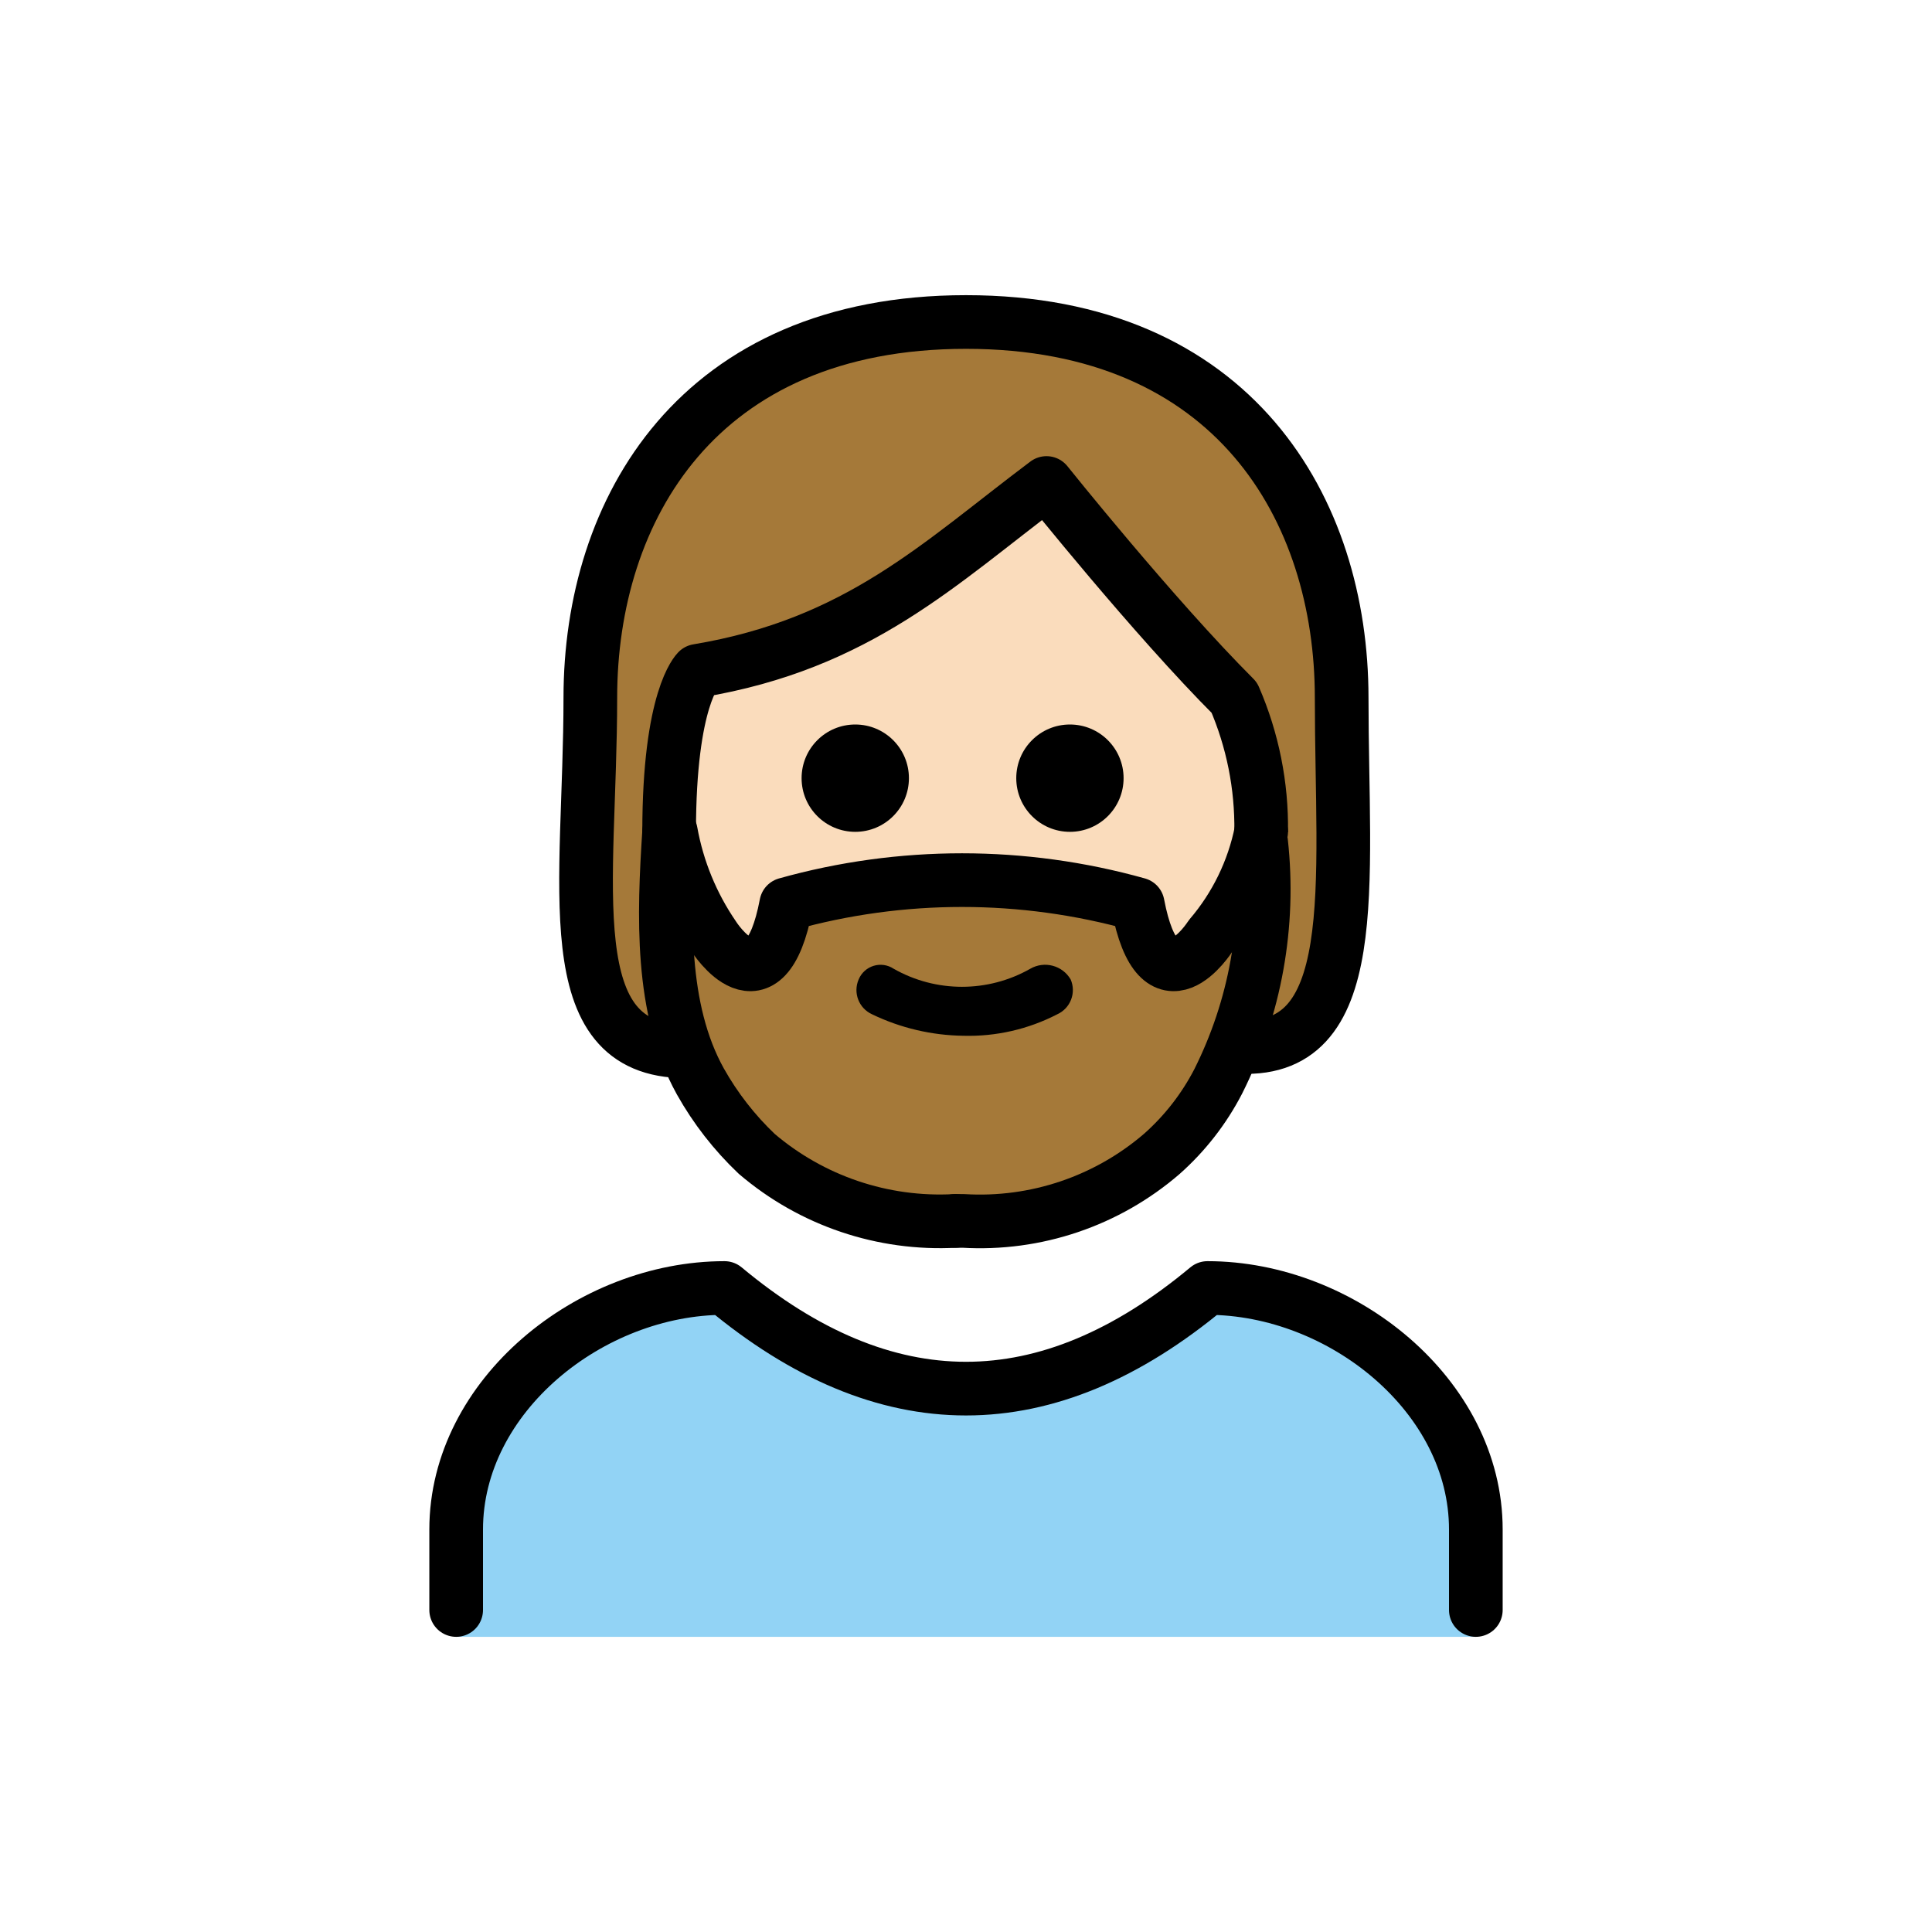
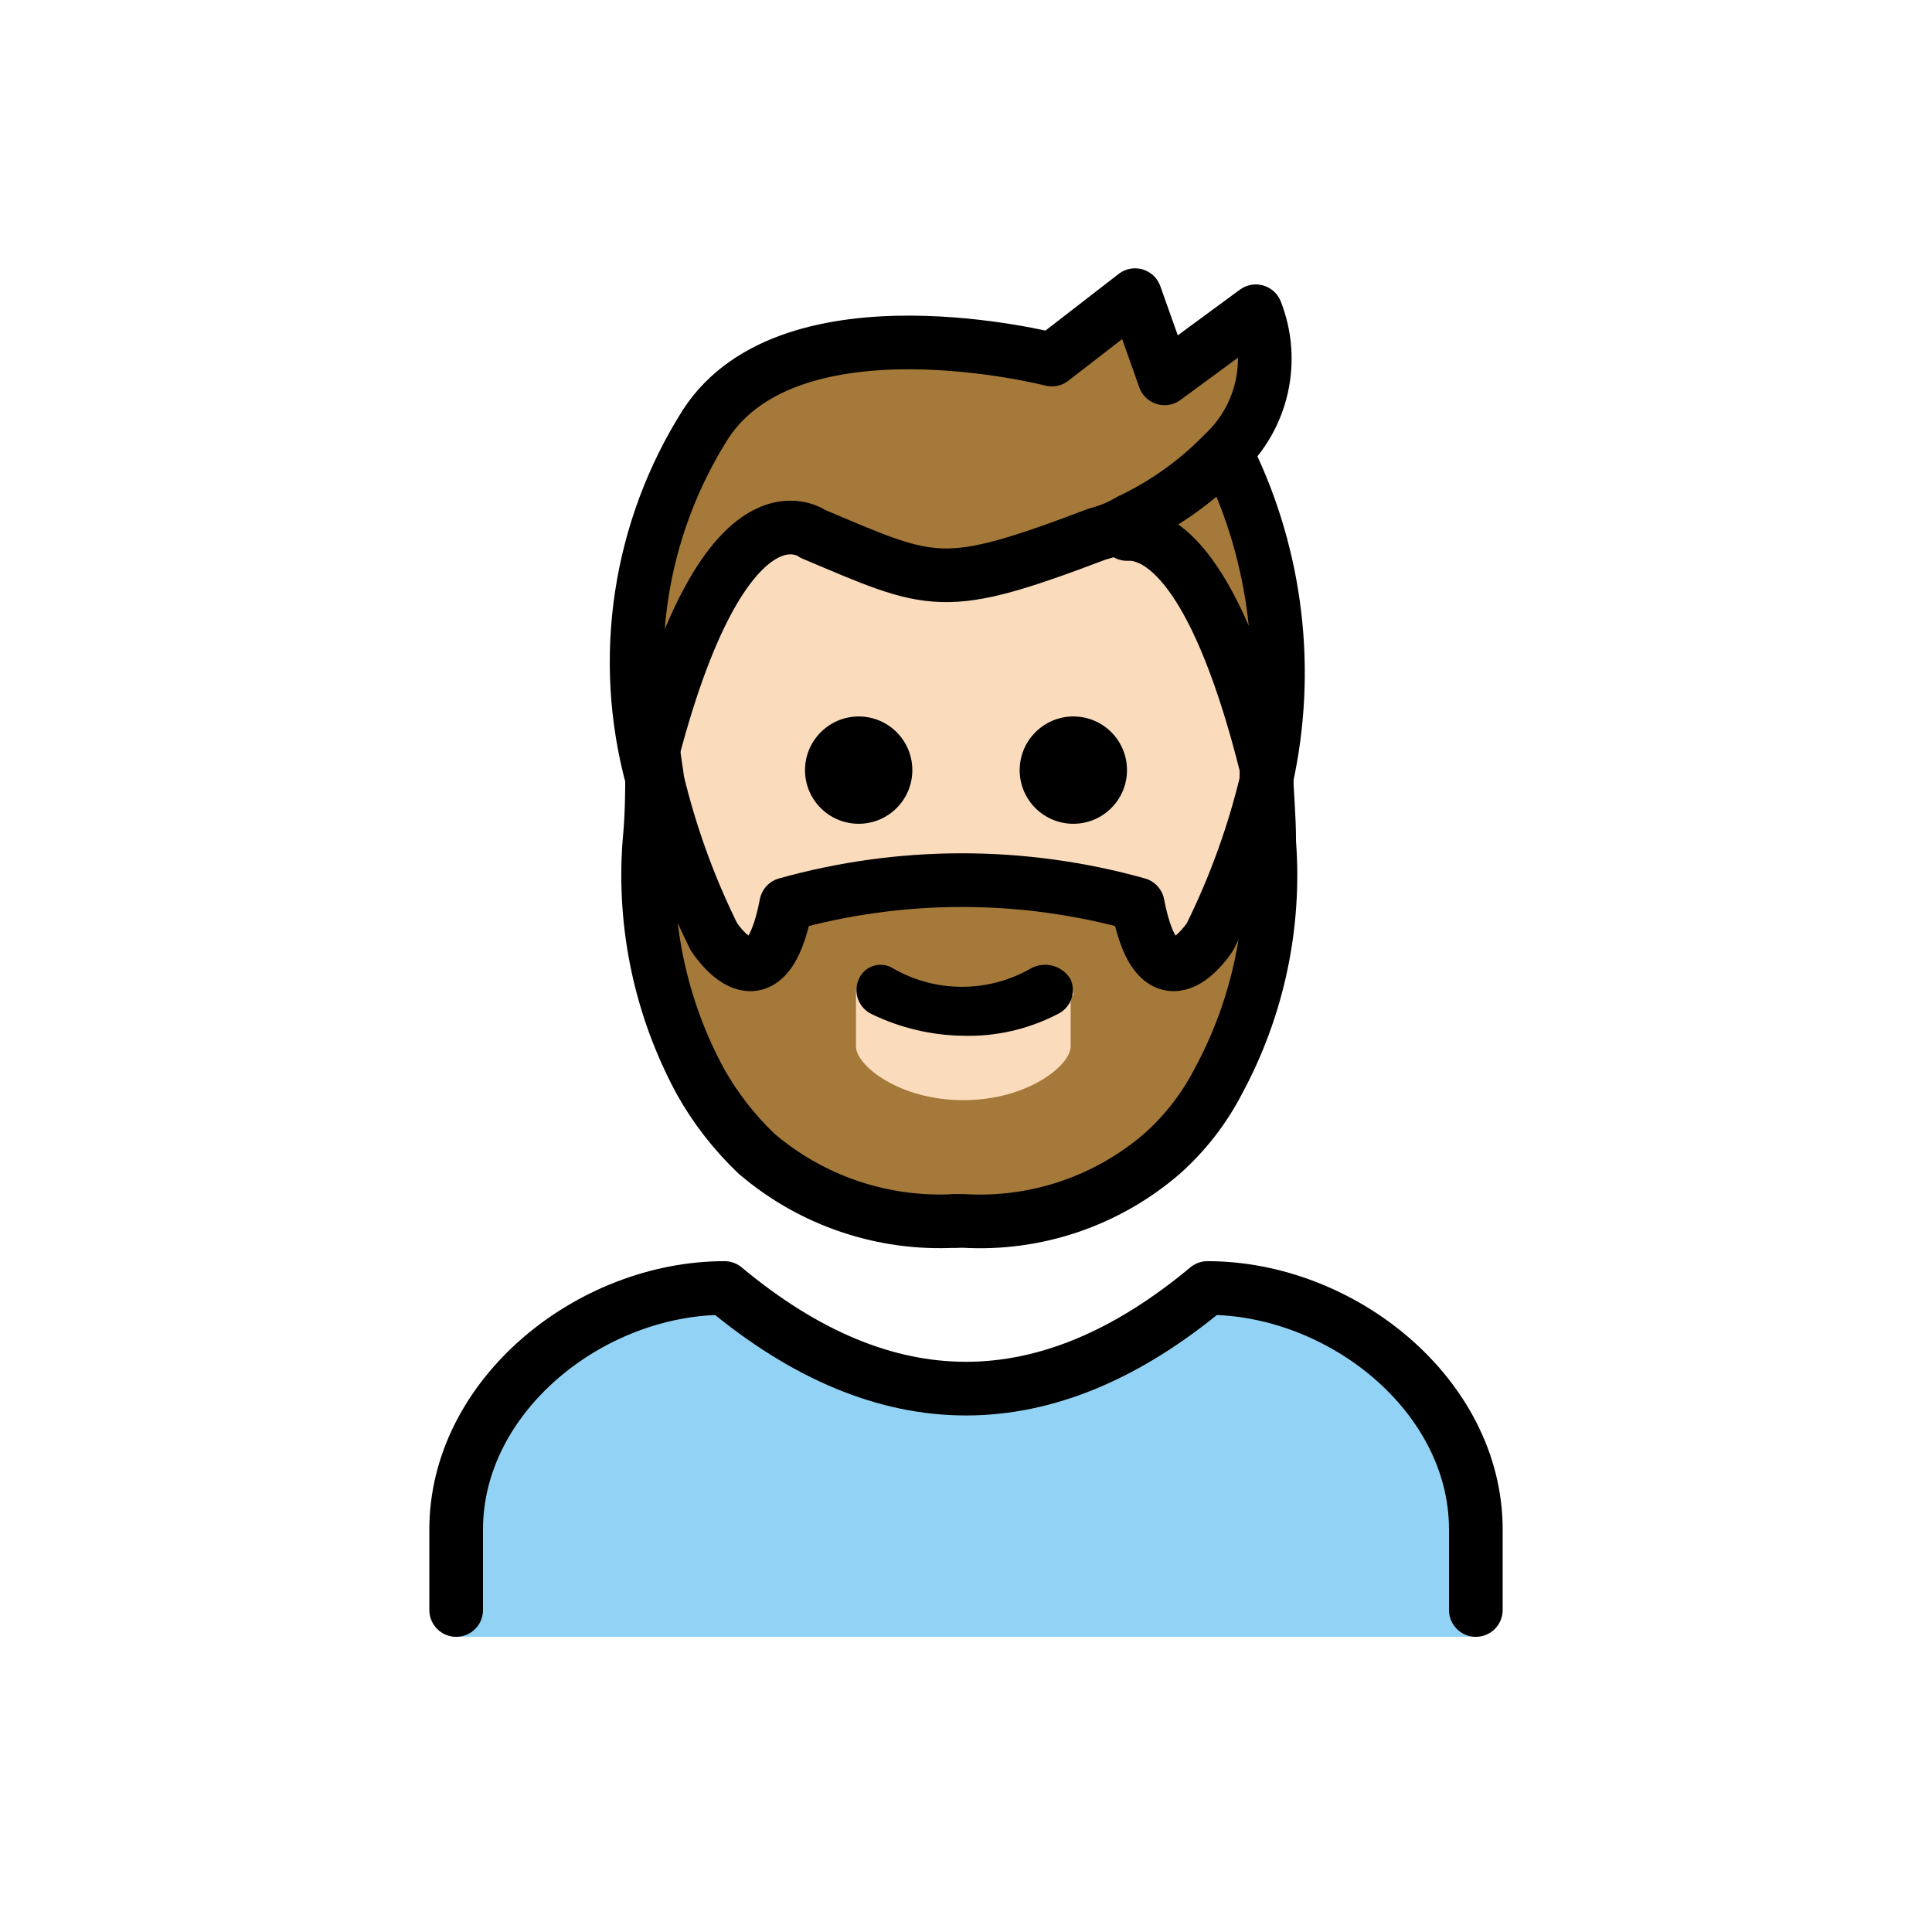
- <svg xmlns="http://www.w3.org/2000/svg" id="emoji" viewBox="0 0 72 72">
+ <svg xmlns="http://www.w3.org/2000/svg" id="emoji" viewBox="0 0 72 72" version="1.1">
  <g id="color">
-     <path fill="#92d3f5" d="M17,61V57c0-4.994,5.008-9,10-9q9,7.5,18,0c4.994,0,10,4.006,10,9v4" />
+     <g id="color-2">
+       <path fill="#92D3F5" d="M55,61v-4c0-5-5-9-10-9c-6,5-12,5-18,0c-5,0-10,4-10,9v4H55z" />
+     </g>
  </g>
  <g id="skin">
-     <path fill="#fadcbc" d="M24.936,31c0,9,4.936,14,11,14C41.873,45,47,40,47,31a12.137,12.137,0,0,0-1-5c-3-3-7-8-7-8-4,3-7,6-13,7C26,25,24.936,26,24.936,31Z" />
+     <path fill="#fadcbc" d="M42.2,20c1.2,0.1,3.2,1.5,5,8.7v0.4c-0.48,2.006-1.185,3.951-2.1,5.8c0,0-1.9,3-2.7-1.2 c-4.284-1.2-8.816-1.2-13.1,0c-0.8,4.2-2.7,1.2-2.7,1.2c-0.915-1.849-1.619-3.794-2.1-5.8v-0.4 c2.8-11.1,6.2-8.6,6.2-8.6c4.4,1.9,4.8,2.2,10.6,0c0,0,0.5-0.2,1.2-0.5L42.2,20z" />
+     <rect x="30.6" y="35.2" width="11" height="7.6" fill="#fadcbc" />
  </g>
  <g id="hair">
-     <path fill="#a57939" d="M50,26c0,6.94,0,12.9-3.9,12.99,1.15-3.04,1.22-7.26-.1-12.99-5.85-6.59-7.22-7.84-7.22-7.84s-5.74,6.08-12.94,7.07c-1.52,5.42-1.56,10.17-.26,13.74C22,38.56,22,32.75,22,26c0-7,4-14,14-14S50,19,50,26Z" />
-     <path fill="#a57939" d="M24.3,29a27.526,27.526,0,0,0,2.1,5.8s2,3,2.7-1.2a24.279,24.279,0,0,1,13.1,0c.8,4.2,2.7,1.2,2.7,1.2A27.526,27.526,0,0,0,47,29h0a10.898,10.898,0,0,1,.3,2.4,16.138,16.138,0,0,1-1.9,8.9A9.342,9.342,0,0,1,43.3,43a10.384,10.384,0,0,1-7.4,2.5h-.3A10.384,10.384,0,0,1,28.2,43a11.461,11.461,0,0,1-2.1-2.7,16.138,16.138,0,0,1-1.9-8.9c.1-1,.1-2,.1-2.4" />
+     <path fill="#a57939" d="M47.1,29v-0.4c-1.8-7.2-3.8-8.6-5-8.7v-0.3c-0.349,0.177-0.719,0.311-1.1,0.4c-5.8,2.2-6.1,1.9-10.6,0 c0,0-3.4-2.5-6.2,8.6V29c-1.214-4.486-0.489-9.275,2-13.2c3.2-4.9,12.9-2.4,12.9-2.4l3.1-2.4l1.1,3.1l3.6-2.4 c0.725,1.846,0.249,3.947-1.2,5.3l0,0l0.1,0.1C47.583,20.801,48.042,25.002,47.1,29z M45.4,40.3 c-0.528,1.022-1.24,1.937-2.1,2.7c-2.047,1.765-4.702,2.662-7.4,2.5h-0.3c-2.698,0.162-5.353-0.735-7.4-2.5 c-0.831-0.79-1.539-1.7-2.1-2.7c-1.474-2.723-2.134-5.812-1.9-8.9c0.1-1,0.1-2,0.1-2.4c0.48,2.006,1.185,3.951,2.1,5.8 c0,0,2,3,2.7-1.2c4.284-1.2,8.816-1.2,13.1,0c0.8,4.2,2.7,1.2,2.7,1.2c0.915-1.849,1.619-3.794,2.1-5.8 c0.189,0.786,0.289,1.591,0.3,2.4C47.534,34.487,46.874,37.577,45.4,40.3z M40,37.1c-0.001-0.552-0.448-0.999-1-1 l-3.1,1.5l-3-1.5c-0.521-0.031-0.969,0.365-1,0.886c-0.002,0.038-0.002,0.076,0,0.114V39c0,0.7,1.6,2,4,2s4-1.3,4-2v-1.9 H40z" />
  </g>
  <g id="line">
-     <path fill="none" stroke="#000" stroke-linecap="round" stroke-linejoin="round" stroke-width="2" d="M25.538,39.177C20.696,39.177,22,33,22,26s4-14,14-14,14,7,14,14,.873,13.43-4,13" />
-     <path fill="none" stroke="#000" stroke-linecap="round" stroke-linejoin="round" stroke-width="2" d="M17,60V57c0-4.994,5.008-9,10-9q9,7.5,18,0c4.994,0,10,4.006,10,9v3" />
-     <path d="M41.873,29a2,2,0,1,1-2-2,2,2,0,0,1,2,2" />
-     <path d="M33.873,29a2,2,0,1,1-2-2,2,2,0,0,1,2,2" />
-     <path fill="none" stroke="#000" stroke-linejoin="round" stroke-width="2" d="M47,31a12.137,12.137,0,0,0-1-5c-3-3-7-8-7-8-4,3-7,6-13,7,0,0-1.063,1-1.063,6" />
-     <path d="M39.9,36.5a.992.992,0,0,1-.5,1.3,7.19,7.19,0,0,1-3.5.8,8.075,8.075,0,0,1-3.4-.8.992.992,0,0,1-.5-1.3.882.882,0,0,1,1.3-.4,5.154,5.154,0,0,0,5.1,0A1.103,1.103,0,0,1,39.9,36.5Z" />
-     <path fill="none" stroke="#000" stroke-linecap="round" stroke-linejoin="round" stroke-width="2" d="M24.936,31c-.2,3.1-.337,6.6,1.163,9.3A11.461,11.461,0,0,0,28.2,43a10.513,10.513,0,0,0,7.4,2.5" />
-     <path fill="none" stroke="#000" stroke-linecap="round" stroke-linejoin="round" stroke-width="2" d="M47,31a8.629,8.629,0,0,1-1.9,3.9s-1.9,3-2.7-1.2a24.279,24.279,0,0,0-13.1,0c-.8,4.2-2.7,1.2-2.7,1.2A10.002,10.002,0,0,1,25,31" />
-     <path fill="none" stroke="#000" stroke-linecap="round" stroke-linejoin="round" stroke-width="2" d="M47,31.4a15.956,15.956,0,0,1-1.6,8.9A9.342,9.342,0,0,1,43.3,43a10.384,10.384,0,0,1-7.4,2.5h-.3" />
+     <g id="color-3">
+       <path fill="none" stroke="#000000" stroke-linecap="round" stroke-linejoin="round" stroke-width="2" d="M55,60v-3c0-5-5-9-10-9 c-6,5-12,5-18,0c-5,0-10,4-10,9v3" />
+     </g>
+     <path d="M40,26.7c1.105,0,2,0.895,2,2s-0.895,2-2,2s-2-0.895-2-2C38.003,27.597,38.897,26.703,40,26.7z" />
+     <path d="M39.9,36.5c0.216,0.497-0.006,1.076-0.5,1.3c-1.08,0.558-2.284,0.834-3.5,0.8 c-1.178-0.015-2.339-0.288-3.4-0.8c-0.494-0.224-0.717-0.803-0.5-1.3c0.186-0.45,0.703-0.664,1.153-0.478 c0.051,0.021,0.101,0.047,0.147,0.078c1.581,0.9,3.519,0.9,5.1,0C38.925,35.799,39.594,35.978,39.9,36.5z" />
+     <path d="M32,26.7c1.105,0,2,0.895,2,2s-0.895,2-2,2c-1.105,0-2-0.895-2-2C30.003,27.597,30.897,26.703,32,26.7z" />
+     <path fill="none" stroke="#000000" stroke-linecap="round" stroke-linejoin="round" stroke-width="2" d="M24.3,29 c0,0.4,0,1.4-0.1,2.4c-0.234,3.087,0.426,6.177,1.9,8.9c0.561,1,1.269,1.91,2.1,2.7c2.054,1.753,4.704,2.648,7.4,2.5" />
+     <path fill="none" stroke="#000000" stroke-linecap="round" stroke-linejoin="round" stroke-width="2" d="M47.2,28.7v0.4 c-0.48,2.006-1.185,3.951-2.1,5.8c0,0-1.9,3-2.7-1.2c-4.284-1.2-8.816-1.2-13.1,0c-0.8,4.2-2.7,1.2-2.7,1.2 c-0.915-1.849-1.619-3.794-2.1-5.8c0-0.1-0.2-1.3-0.2-1.5" />
+     <path fill="none" stroke="#000000" stroke-linecap="round" stroke-linejoin="round" stroke-width="2" d="M47.2,29 c0,0.4,0.1,1.4,0.1,2.4c0.234,3.087-0.426,6.177-1.9,8.9c-0.528,1.022-1.24,1.937-2.1,2.7 c-2.047,1.765-4.702,2.662-7.4,2.5h-0.3" />
+     <path fill="none" stroke="#000000" stroke-linecap="round" stroke-linejoin="round" stroke-width="2" d="M24.3,29 c-1.214-4.486-0.489-9.275,2-13.2c3.2-4.9,12.9-2.4,12.9-2.4l3.1-2.4l1.1,3.1l3.4-2.5c0.725,1.846,0.249,3.947-1.2,5.3 c-1.008,1.036-2.193,1.883-3.5,2.5c-0.373,0.224-0.778,0.393-1.2,0.5c-5.8,2.2-6.1,1.9-10.6,0c0,0-3.3-2.5-6.1,8.6" />
+     <path fill="none" stroke="#000000" stroke-linecap="round" stroke-linejoin="round" stroke-width="2" d="M42,19.9h0.2 c1.2,0.1,3.2,1.5,5,8.7" />
+     <path fill="none" stroke="#000000" stroke-linecap="round" stroke-linejoin="round" stroke-width="2" d="M45.8,17.1 c1.787,3.698,2.28,7.888,1.4,11.9" />
  </g>
</svg>
